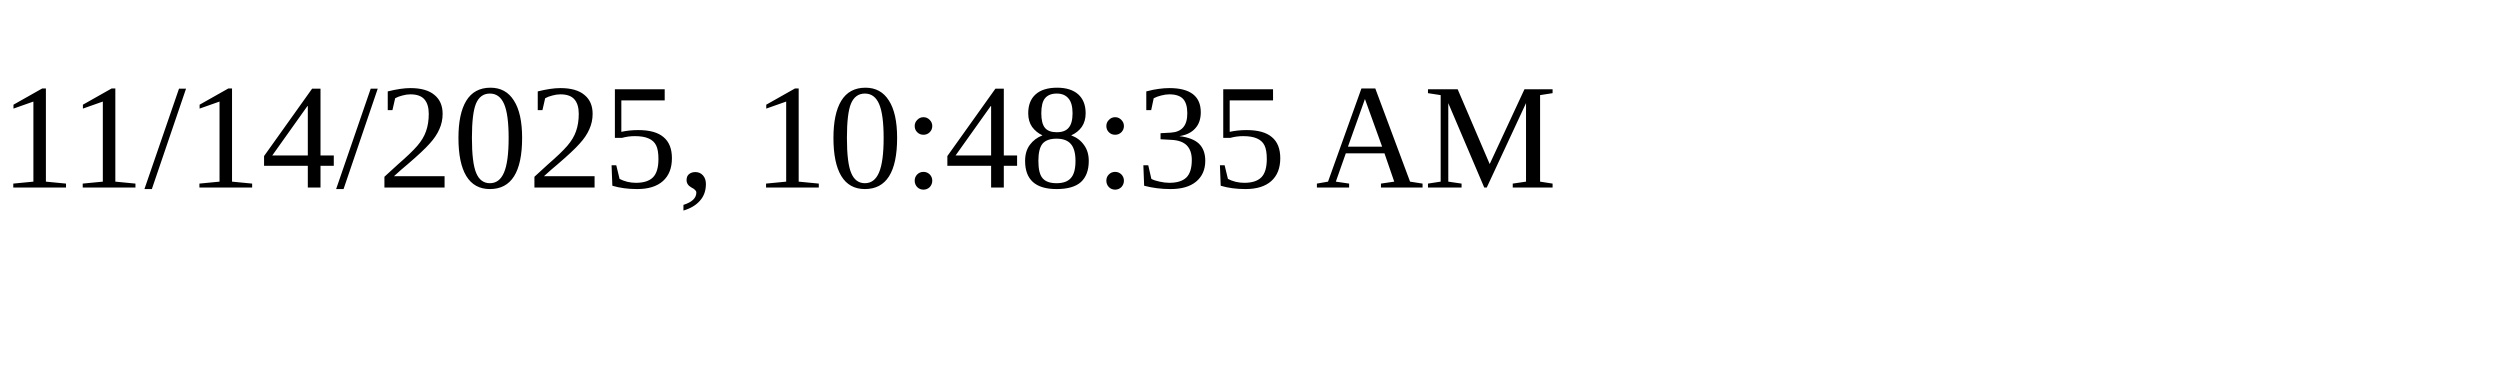
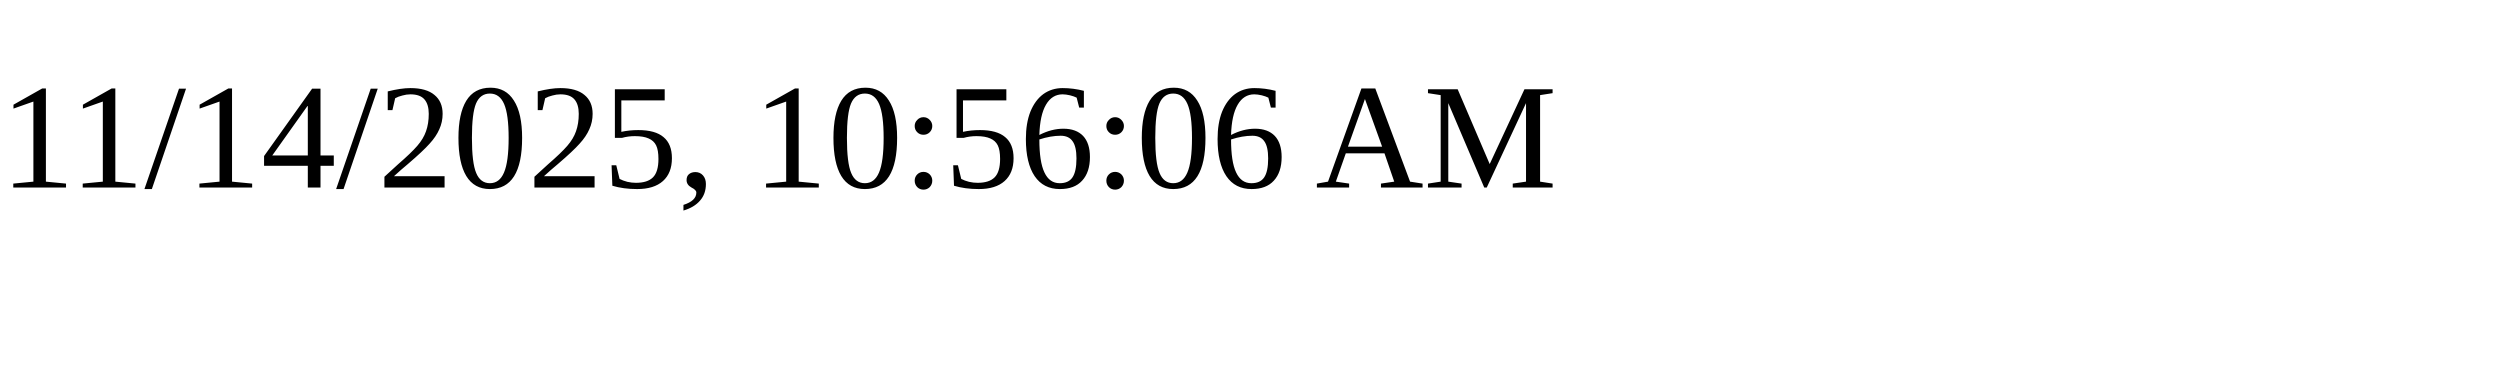
<svg xmlns="http://www.w3.org/2000/svg" height="30" width="200">
-   <text x="0" y="15">11/14/2025, 10:48:35 AM</text>
+   <text x="0" y="15">11/14/2025, 10:56:06 AM</text>
</svg>
